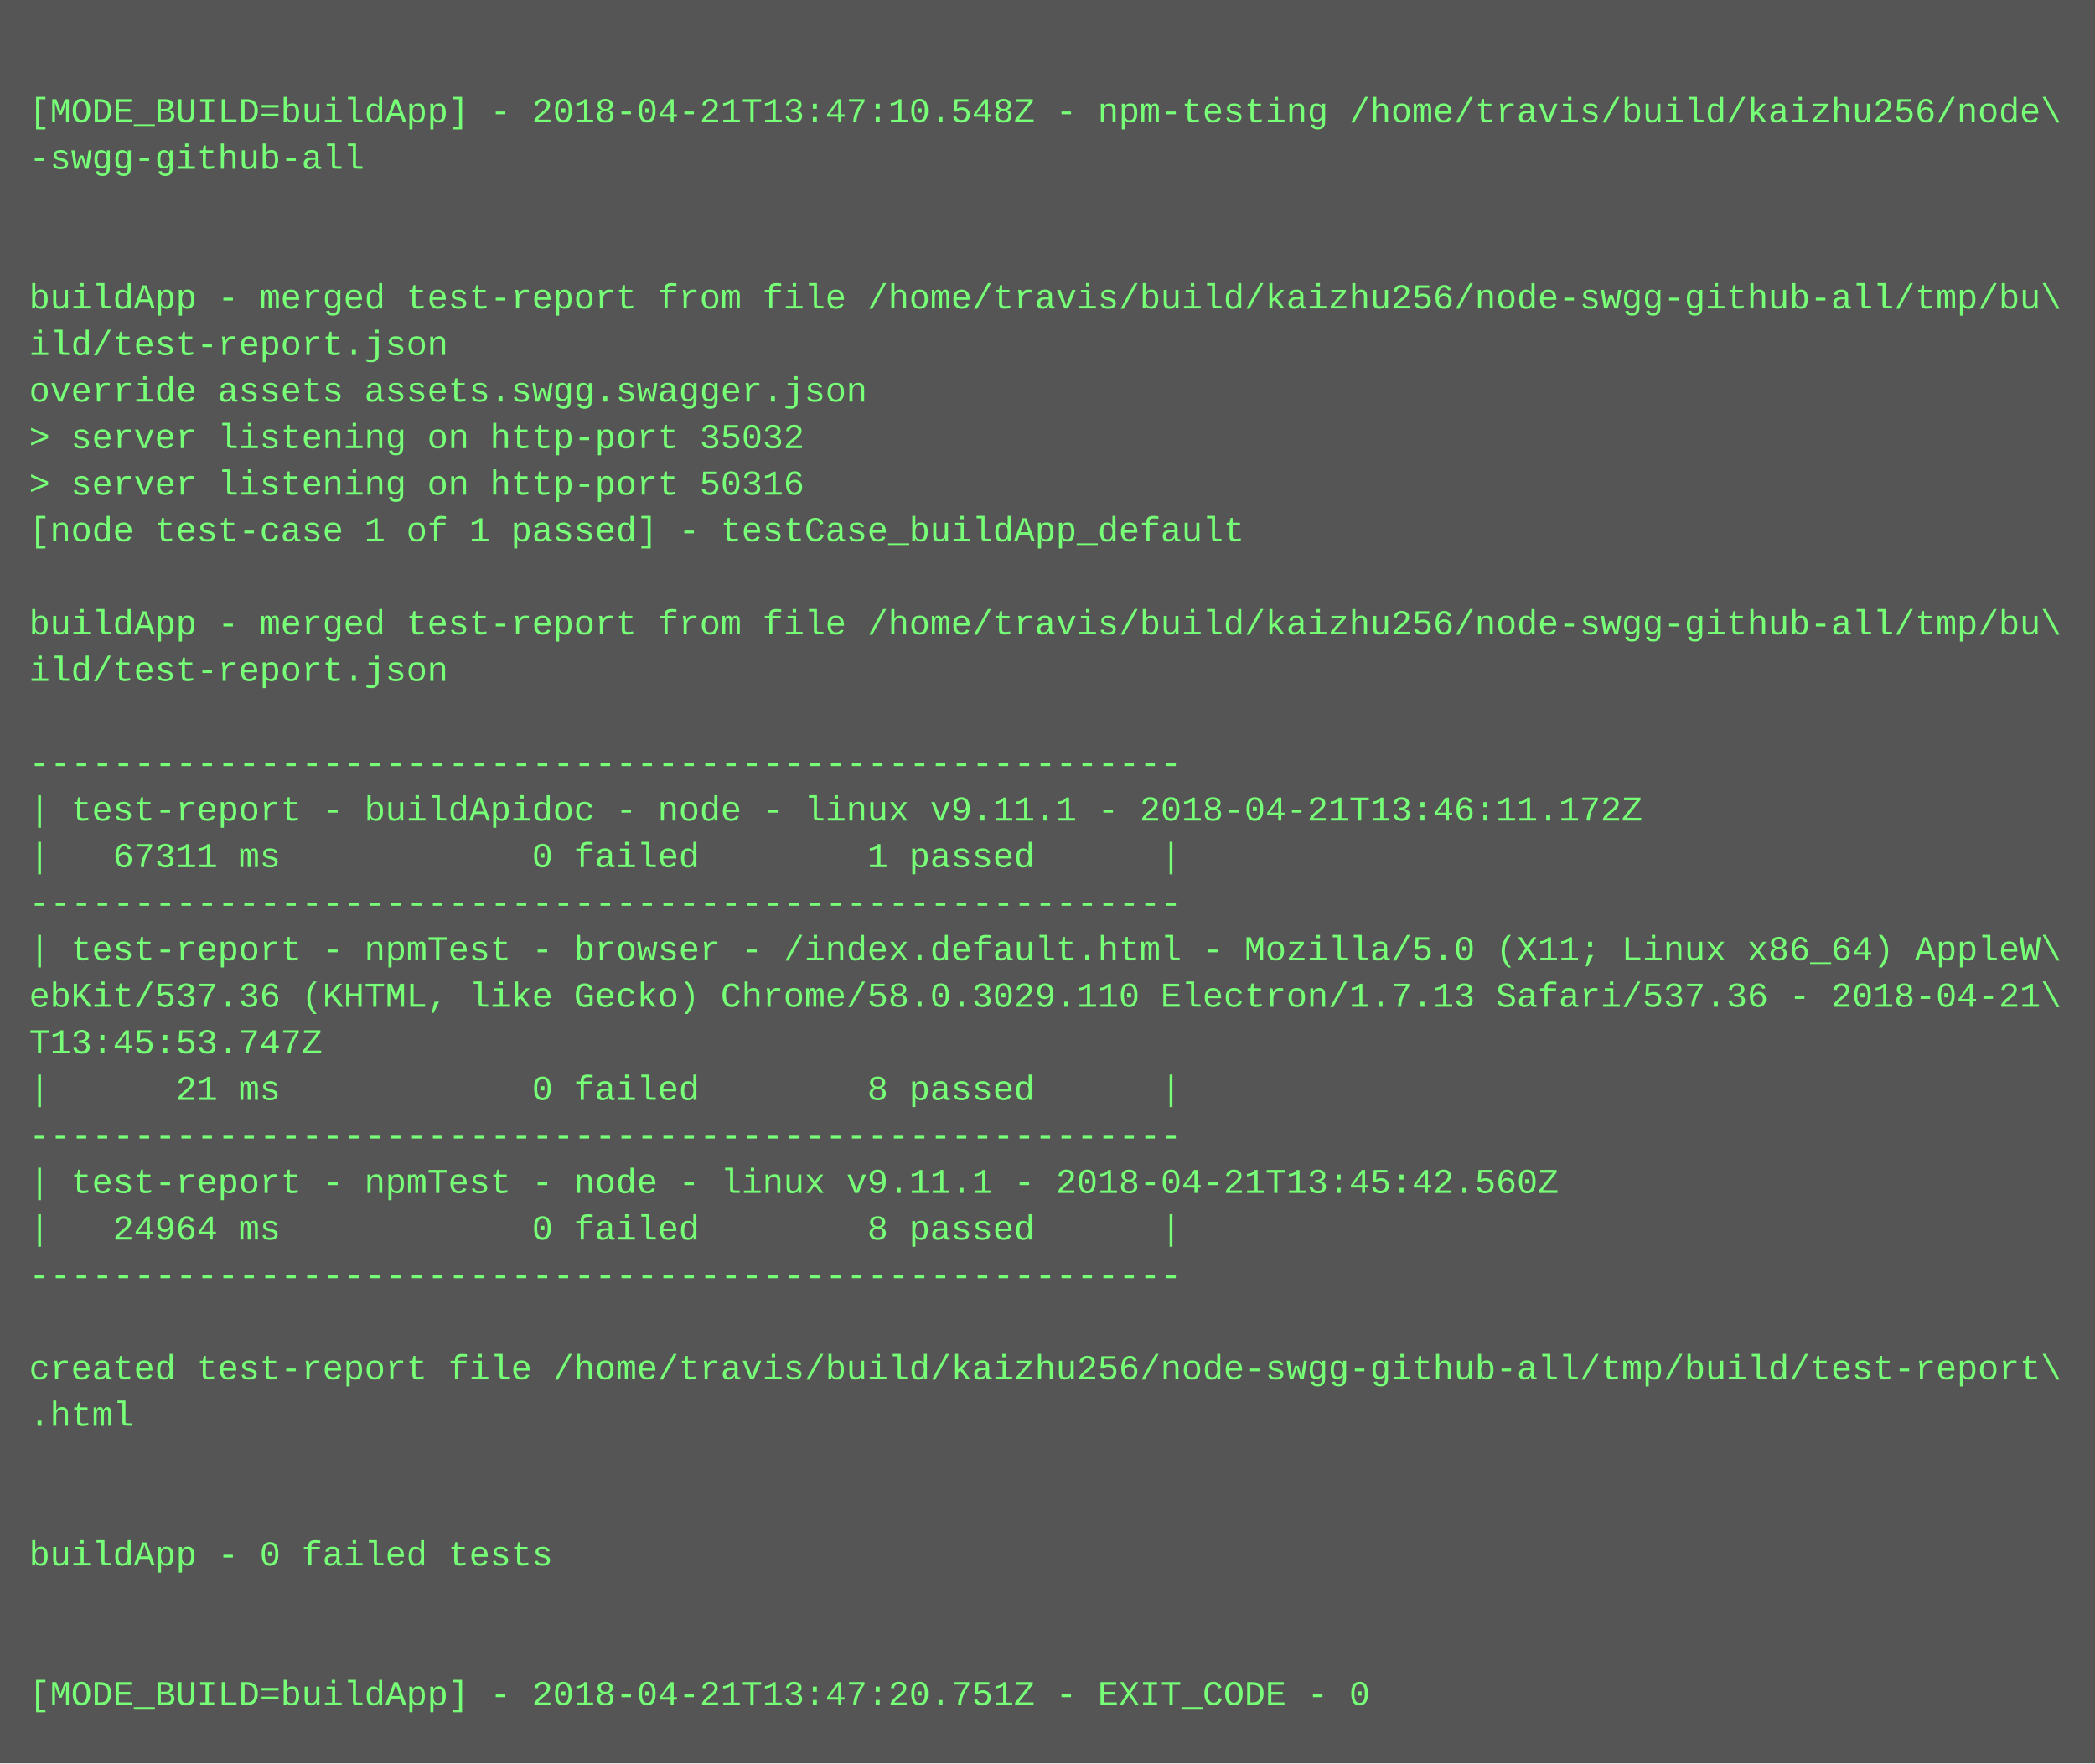
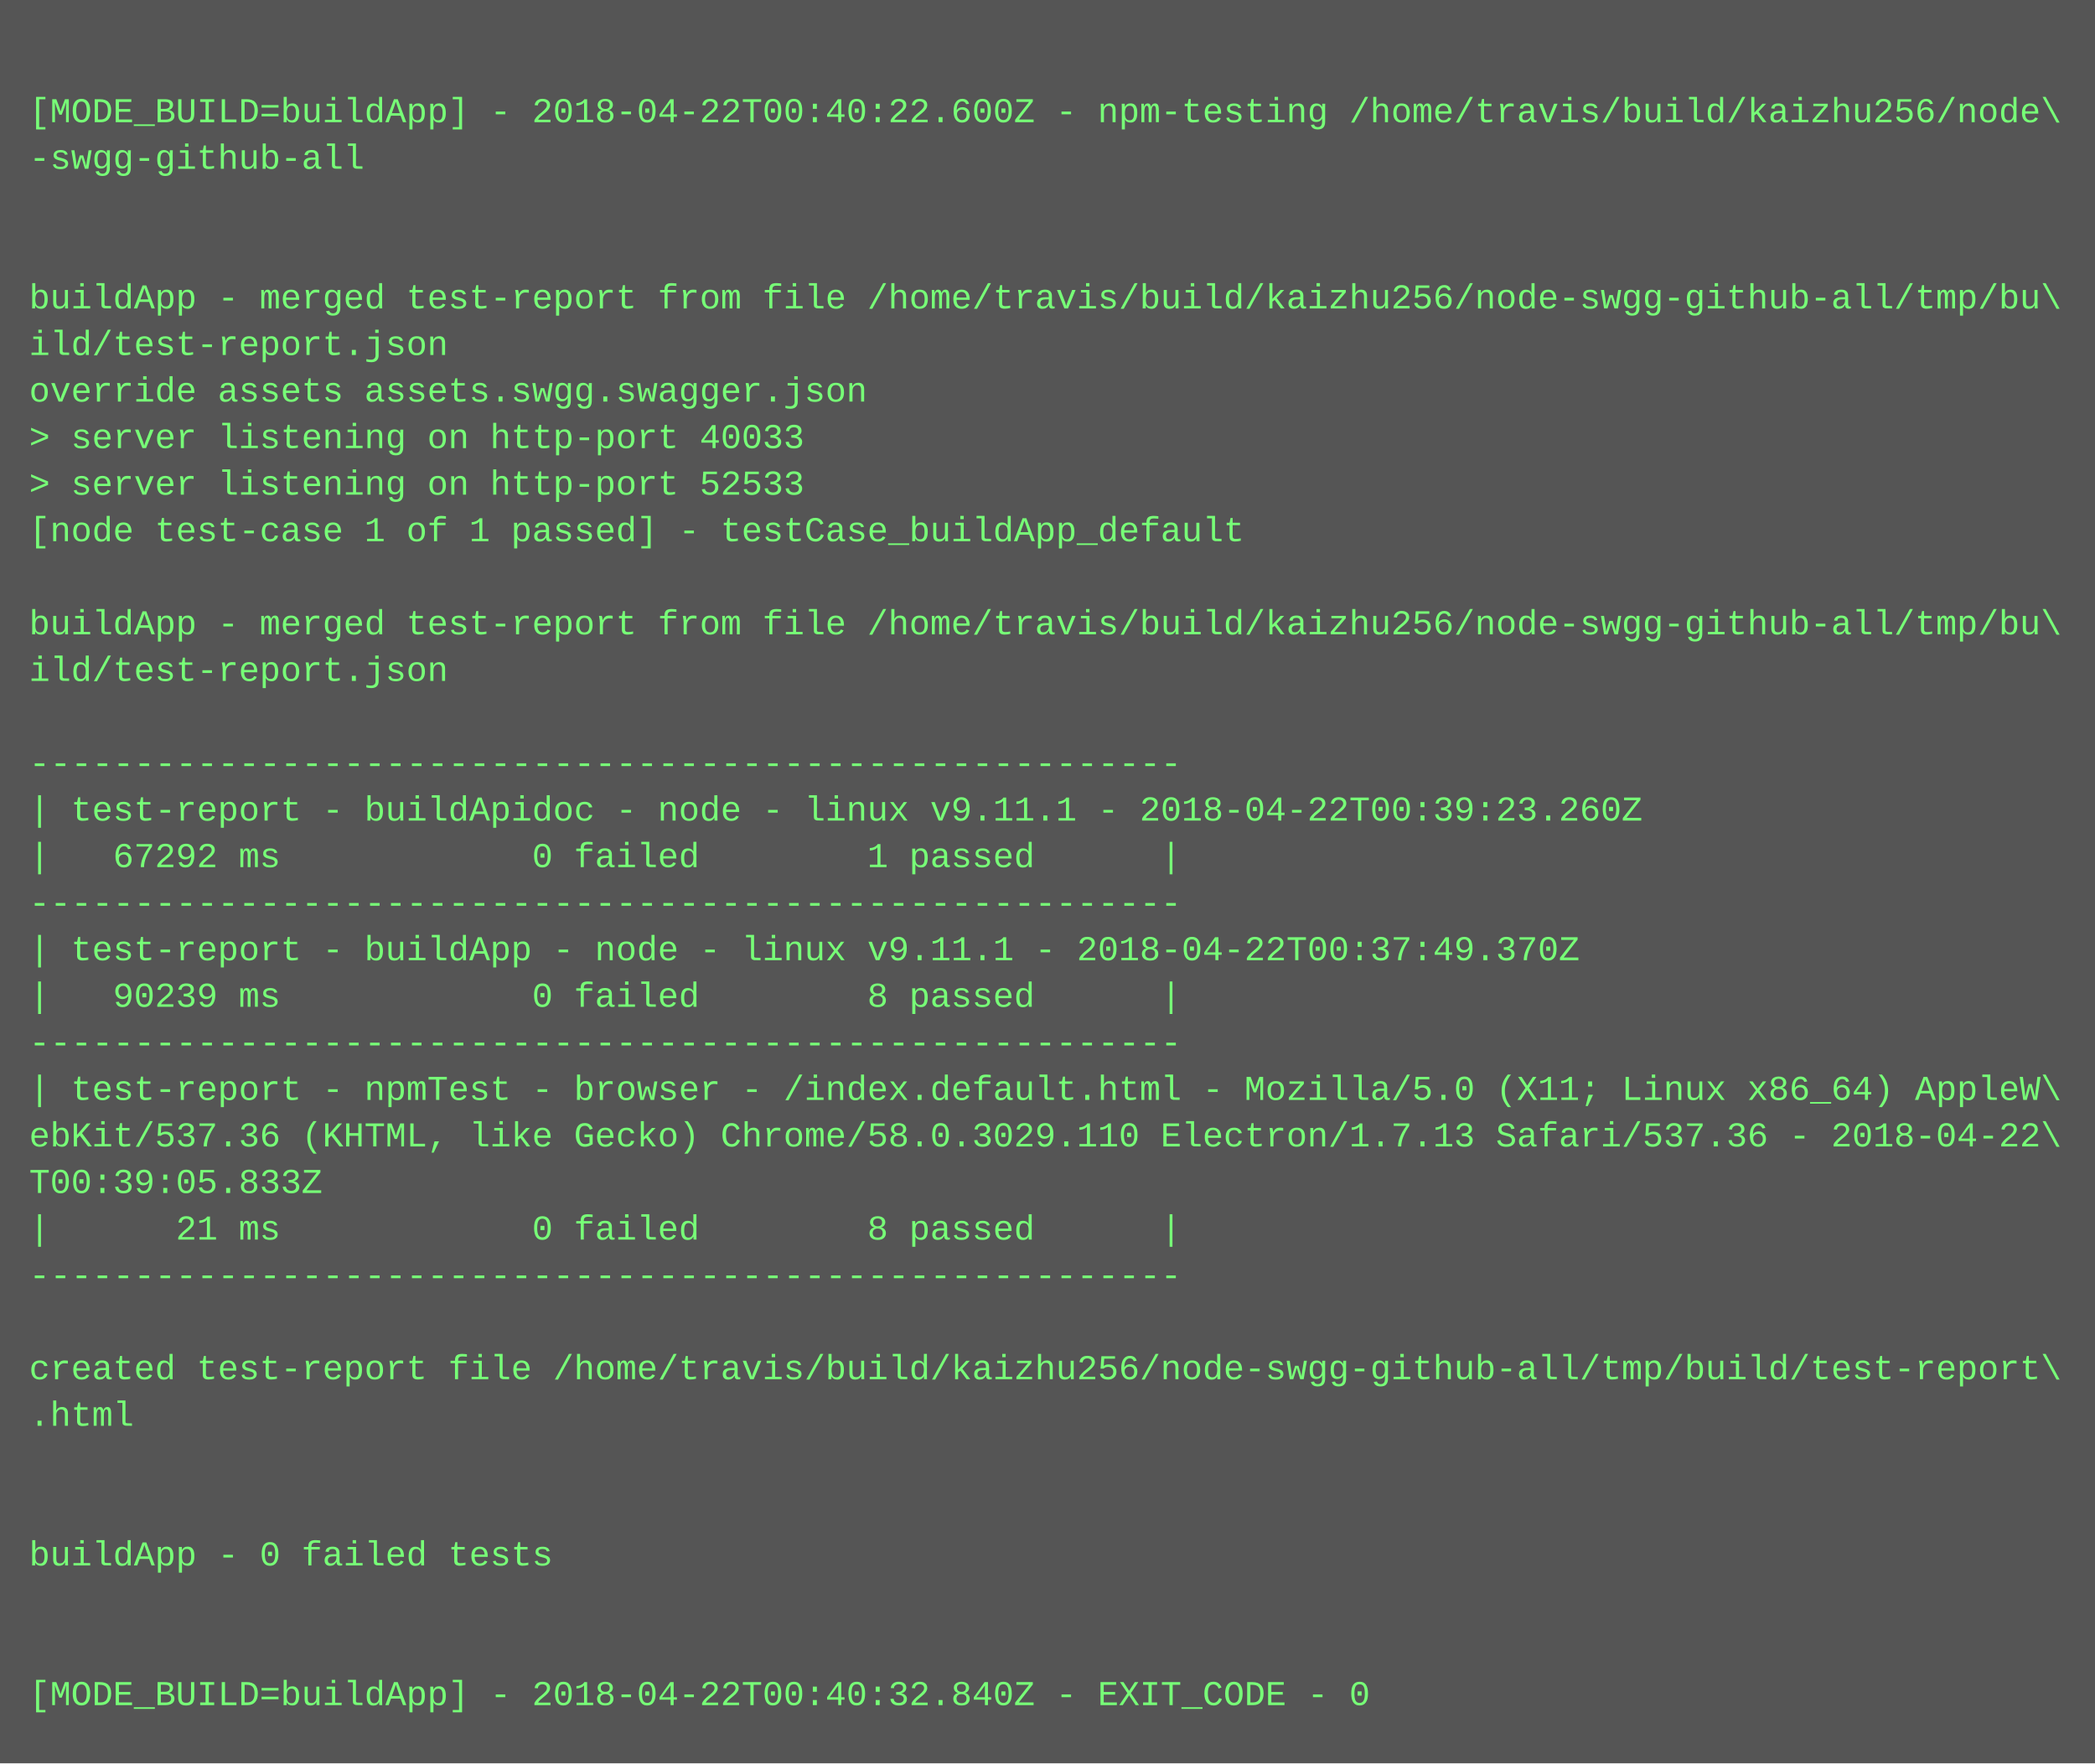
<svg xmlns="http://www.w3.org/2000/svg" height="606" width="720">
  <rect height="606" fill="#555" width="720" />
  <text fill="#7f7" font-family="Courier New" font-size="12" xml:space="preserve">
    <tspan x="10" y="26" />
-     <tspan x="10" y="42">[MODE_BUILD=buildApp] - 2018-04-21T13:47:10.548Z - npm-testing /home/travis/build/kaizhu256/node\</tspan>
+     <tspan x="10" y="42">[MODE_BUILD=buildApp] - 2018-04-22T00:40:22.600Z - npm-testing /home/travis/build/kaizhu256/node\</tspan>
    <tspan x="10" y="58">-swgg-github-all</tspan>
    <tspan x="10" y="74" />
    <tspan x="10" y="90" />
    <tspan x="10" y="106">buildApp - merged test-report from file /home/travis/build/kaizhu256/node-swgg-github-all/tmp/bu\</tspan>
    <tspan x="10" y="122">ild/test-report.json</tspan>
    <tspan x="10" y="138">override assets assets.swgg.swagger.json</tspan>
-     <tspan x="10" y="154">&gt; server listening on http-port 35032</tspan>
-     <tspan x="10" y="170">&gt; server listening on http-port 50316</tspan>
+     <tspan x="10" y="154">&gt; server listening on http-port 40033</tspan>
+     <tspan x="10" y="170">&gt; server listening on http-port 52533</tspan>
    <tspan x="10" y="186">[node test-case 1 of 1 passed] - testCase_buildApp_default</tspan>
    <tspan x="10" y="202" />
    <tspan x="10" y="218">buildApp - merged test-report from file /home/travis/build/kaizhu256/node-swgg-github-all/tmp/bu\</tspan>
    <tspan x="10" y="234">ild/test-report.json</tspan>
    <tspan x="10" y="250" />
    <tspan x="10" y="266">-------------------------------------------------------</tspan>
-     <tspan x="10" y="282">| test-report - buildApidoc - node - linux v9.11.1 - 2018-04-21T13:46:11.172Z</tspan>
-     <tspan x="10" y="298">|   67311 ms            0 failed        1 passed      |</tspan>
+     <tspan x="10" y="282">| test-report - buildApidoc - node - linux v9.11.1 - 2018-04-22T00:39:23.260Z</tspan>
+     <tspan x="10" y="298">|   67292 ms            0 failed        1 passed      |</tspan>
    <tspan x="10" y="314">-------------------------------------------------------</tspan>
-     <tspan x="10" y="330">| test-report - npmTest - browser - /index.default.html - Mozilla/5.0 (X11; Linux x86_64) AppleW\</tspan>
-     <tspan x="10" y="346">ebKit/537.36 (KHTML, like Gecko) Chrome/58.0.3029.110 Electron/1.7.13 Safari/537.36 - 2018-04-21\</tspan>
-     <tspan x="10" y="362">T13:45:53.747Z</tspan>
-     <tspan x="10" y="378">|      21 ms            0 failed        8 passed      |</tspan>
-     <tspan x="10" y="394">-------------------------------------------------------</tspan>
-     <tspan x="10" y="410">| test-report - npmTest - node - linux v9.11.1 - 2018-04-21T13:45:42.560Z</tspan>
-     <tspan x="10" y="426">|   24964 ms            0 failed        8 passed      |</tspan>
+     <tspan x="10" y="330">| test-report - buildApp - node - linux v9.11.1 - 2018-04-22T00:37:49.370Z</tspan>
+     <tspan x="10" y="346">|   90239 ms            0 failed        8 passed      |</tspan>
+     <tspan x="10" y="362">-------------------------------------------------------</tspan>
+     <tspan x="10" y="378">| test-report - npmTest - browser - /index.default.html - Mozilla/5.0 (X11; Linux x86_64) AppleW\</tspan>
+     <tspan x="10" y="394">ebKit/537.36 (KHTML, like Gecko) Chrome/58.0.3029.110 Electron/1.7.13 Safari/537.36 - 2018-04-22\</tspan>
+     <tspan x="10" y="410">T00:39:05.833Z</tspan>
+     <tspan x="10" y="426">|      21 ms            0 failed        8 passed      |</tspan>
    <tspan x="10" y="442">-------------------------------------------------------</tspan>
    <tspan x="10" y="458" />
    <tspan x="10" y="474">created test-report file /home/travis/build/kaizhu256/node-swgg-github-all/tmp/build/test-report\</tspan>
    <tspan x="10" y="490">.html</tspan>
    <tspan x="10" y="506" />
    <tspan x="10" y="522" />
    <tspan x="10" y="538">buildApp - 0 failed tests</tspan>
    <tspan x="10" y="554" />
    <tspan x="10" y="570" />
-     <tspan x="10" y="586">[MODE_BUILD=buildApp] - 2018-04-21T13:47:20.751Z - EXIT_CODE - 0</tspan>
+     <tspan x="10" y="586">[MODE_BUILD=buildApp] - 2018-04-22T00:40:32.840Z - EXIT_CODE - 0</tspan>
  </text>
</svg>
